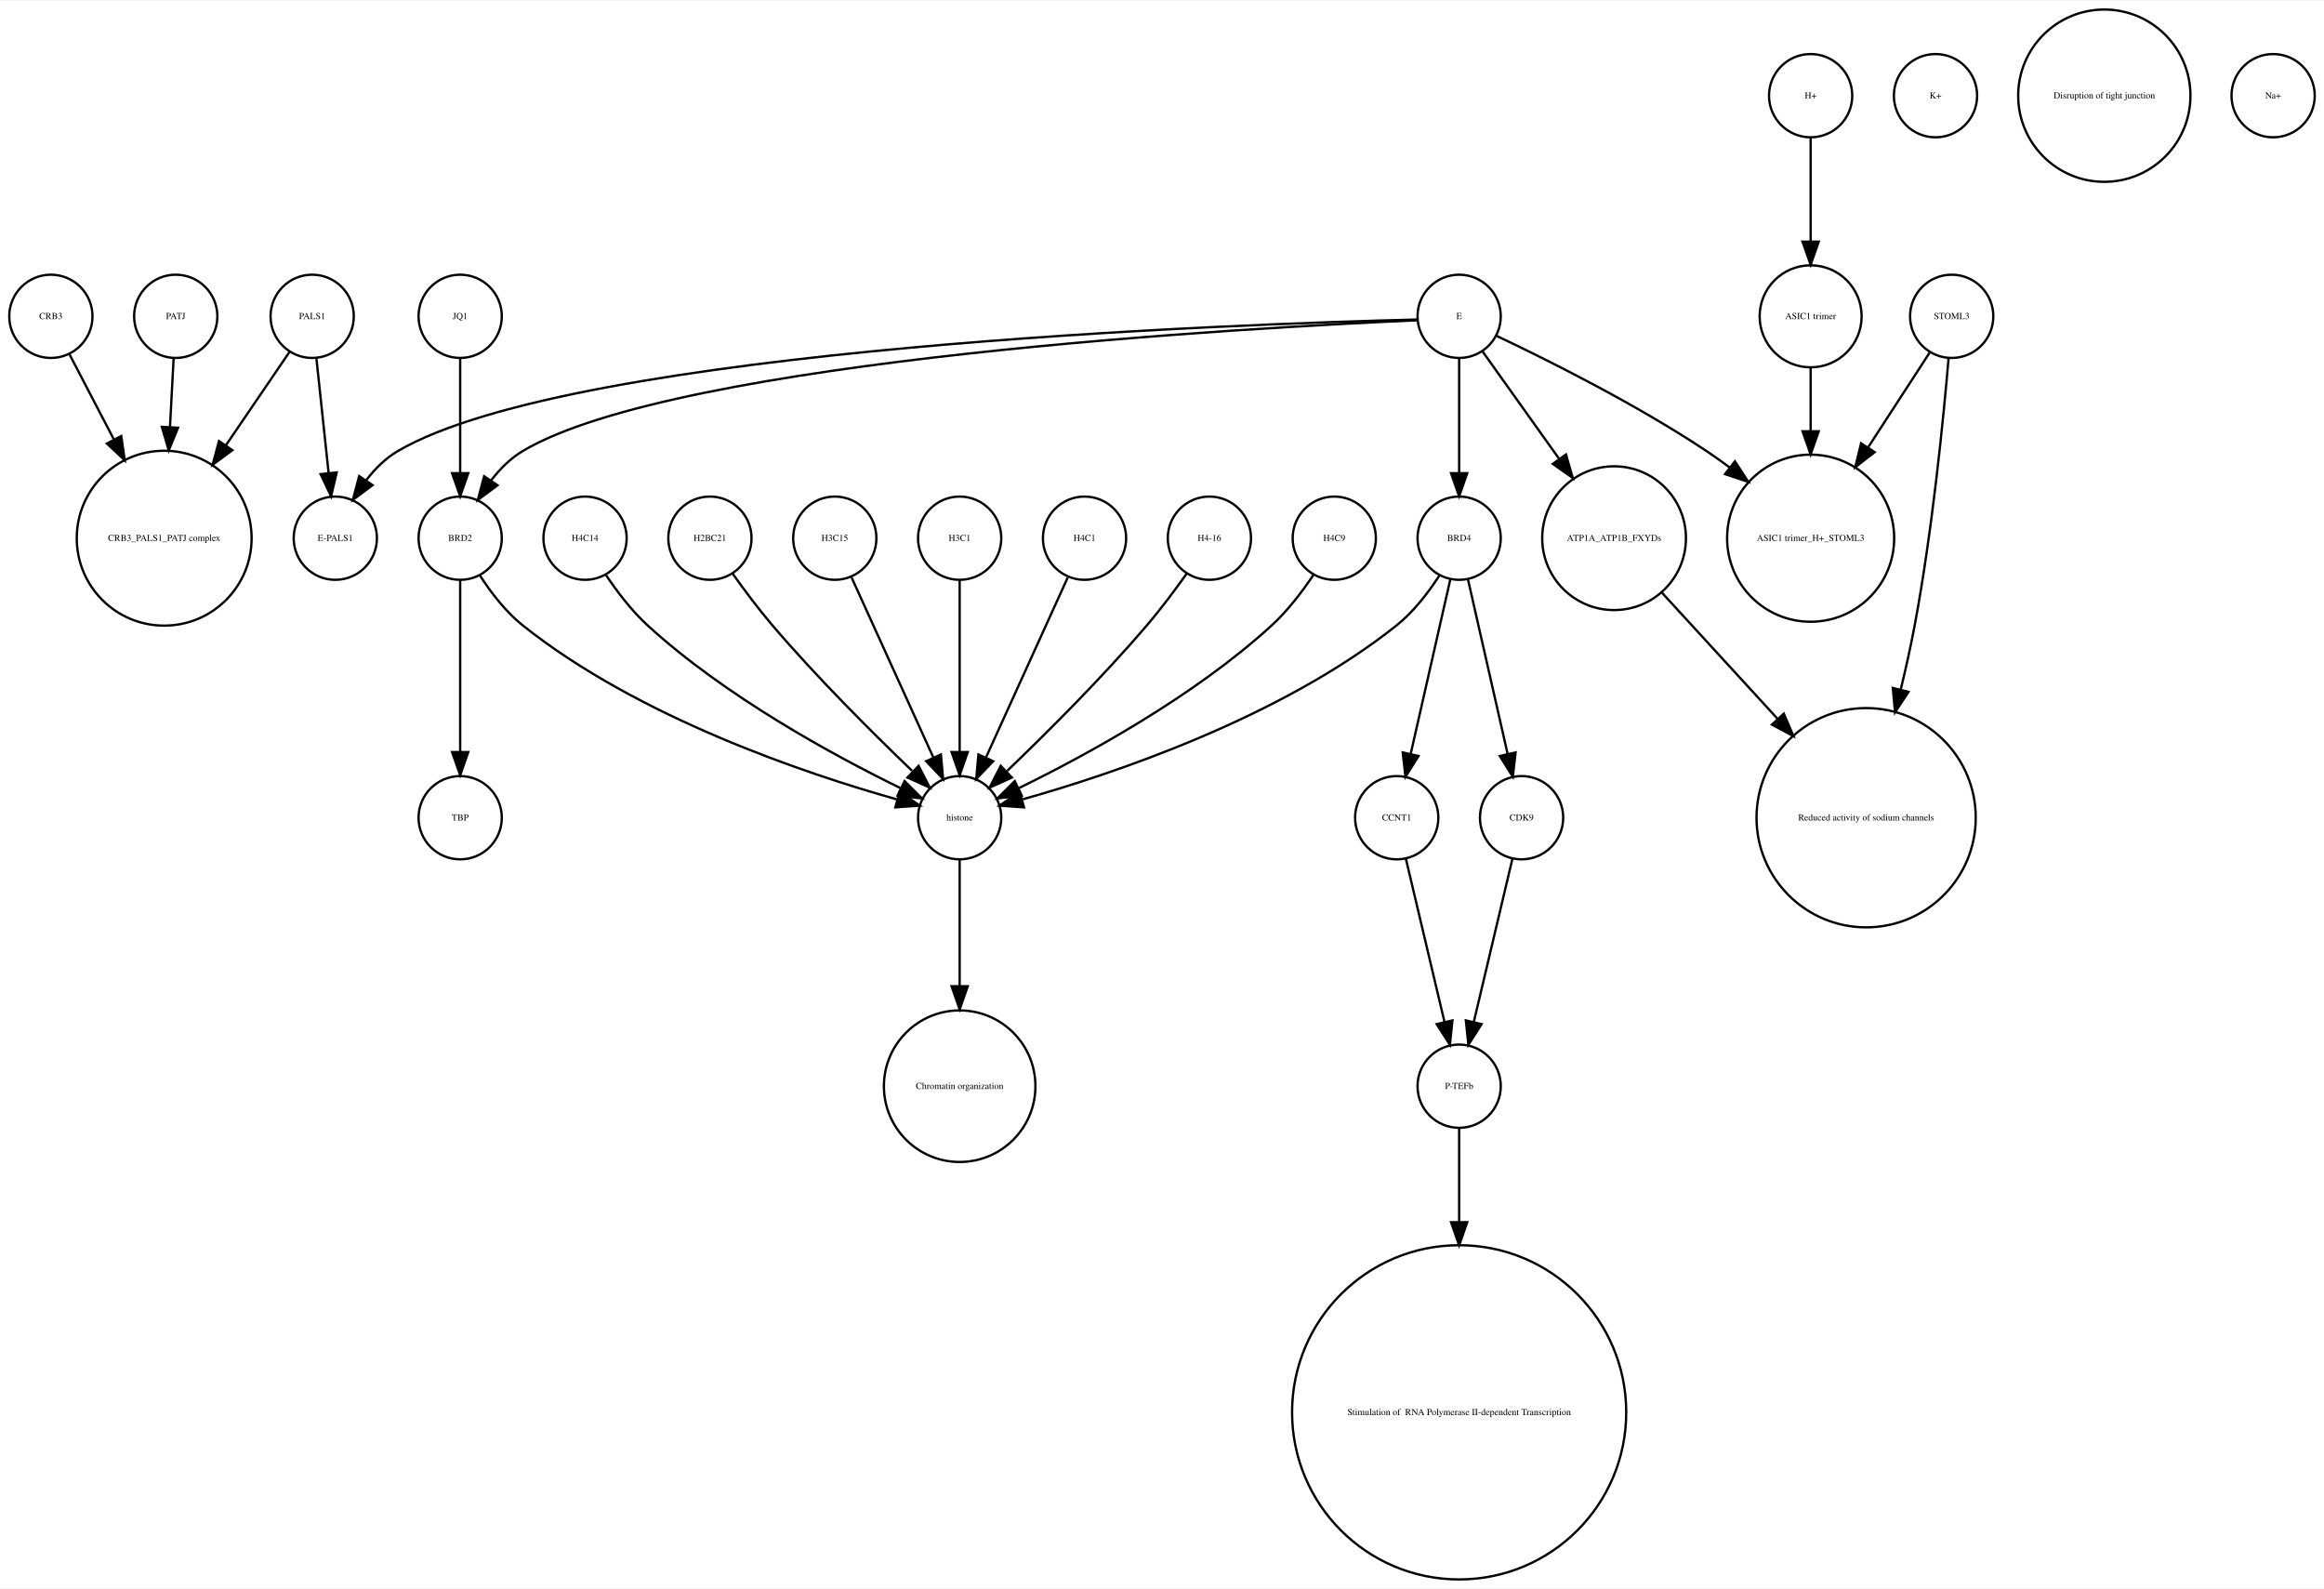
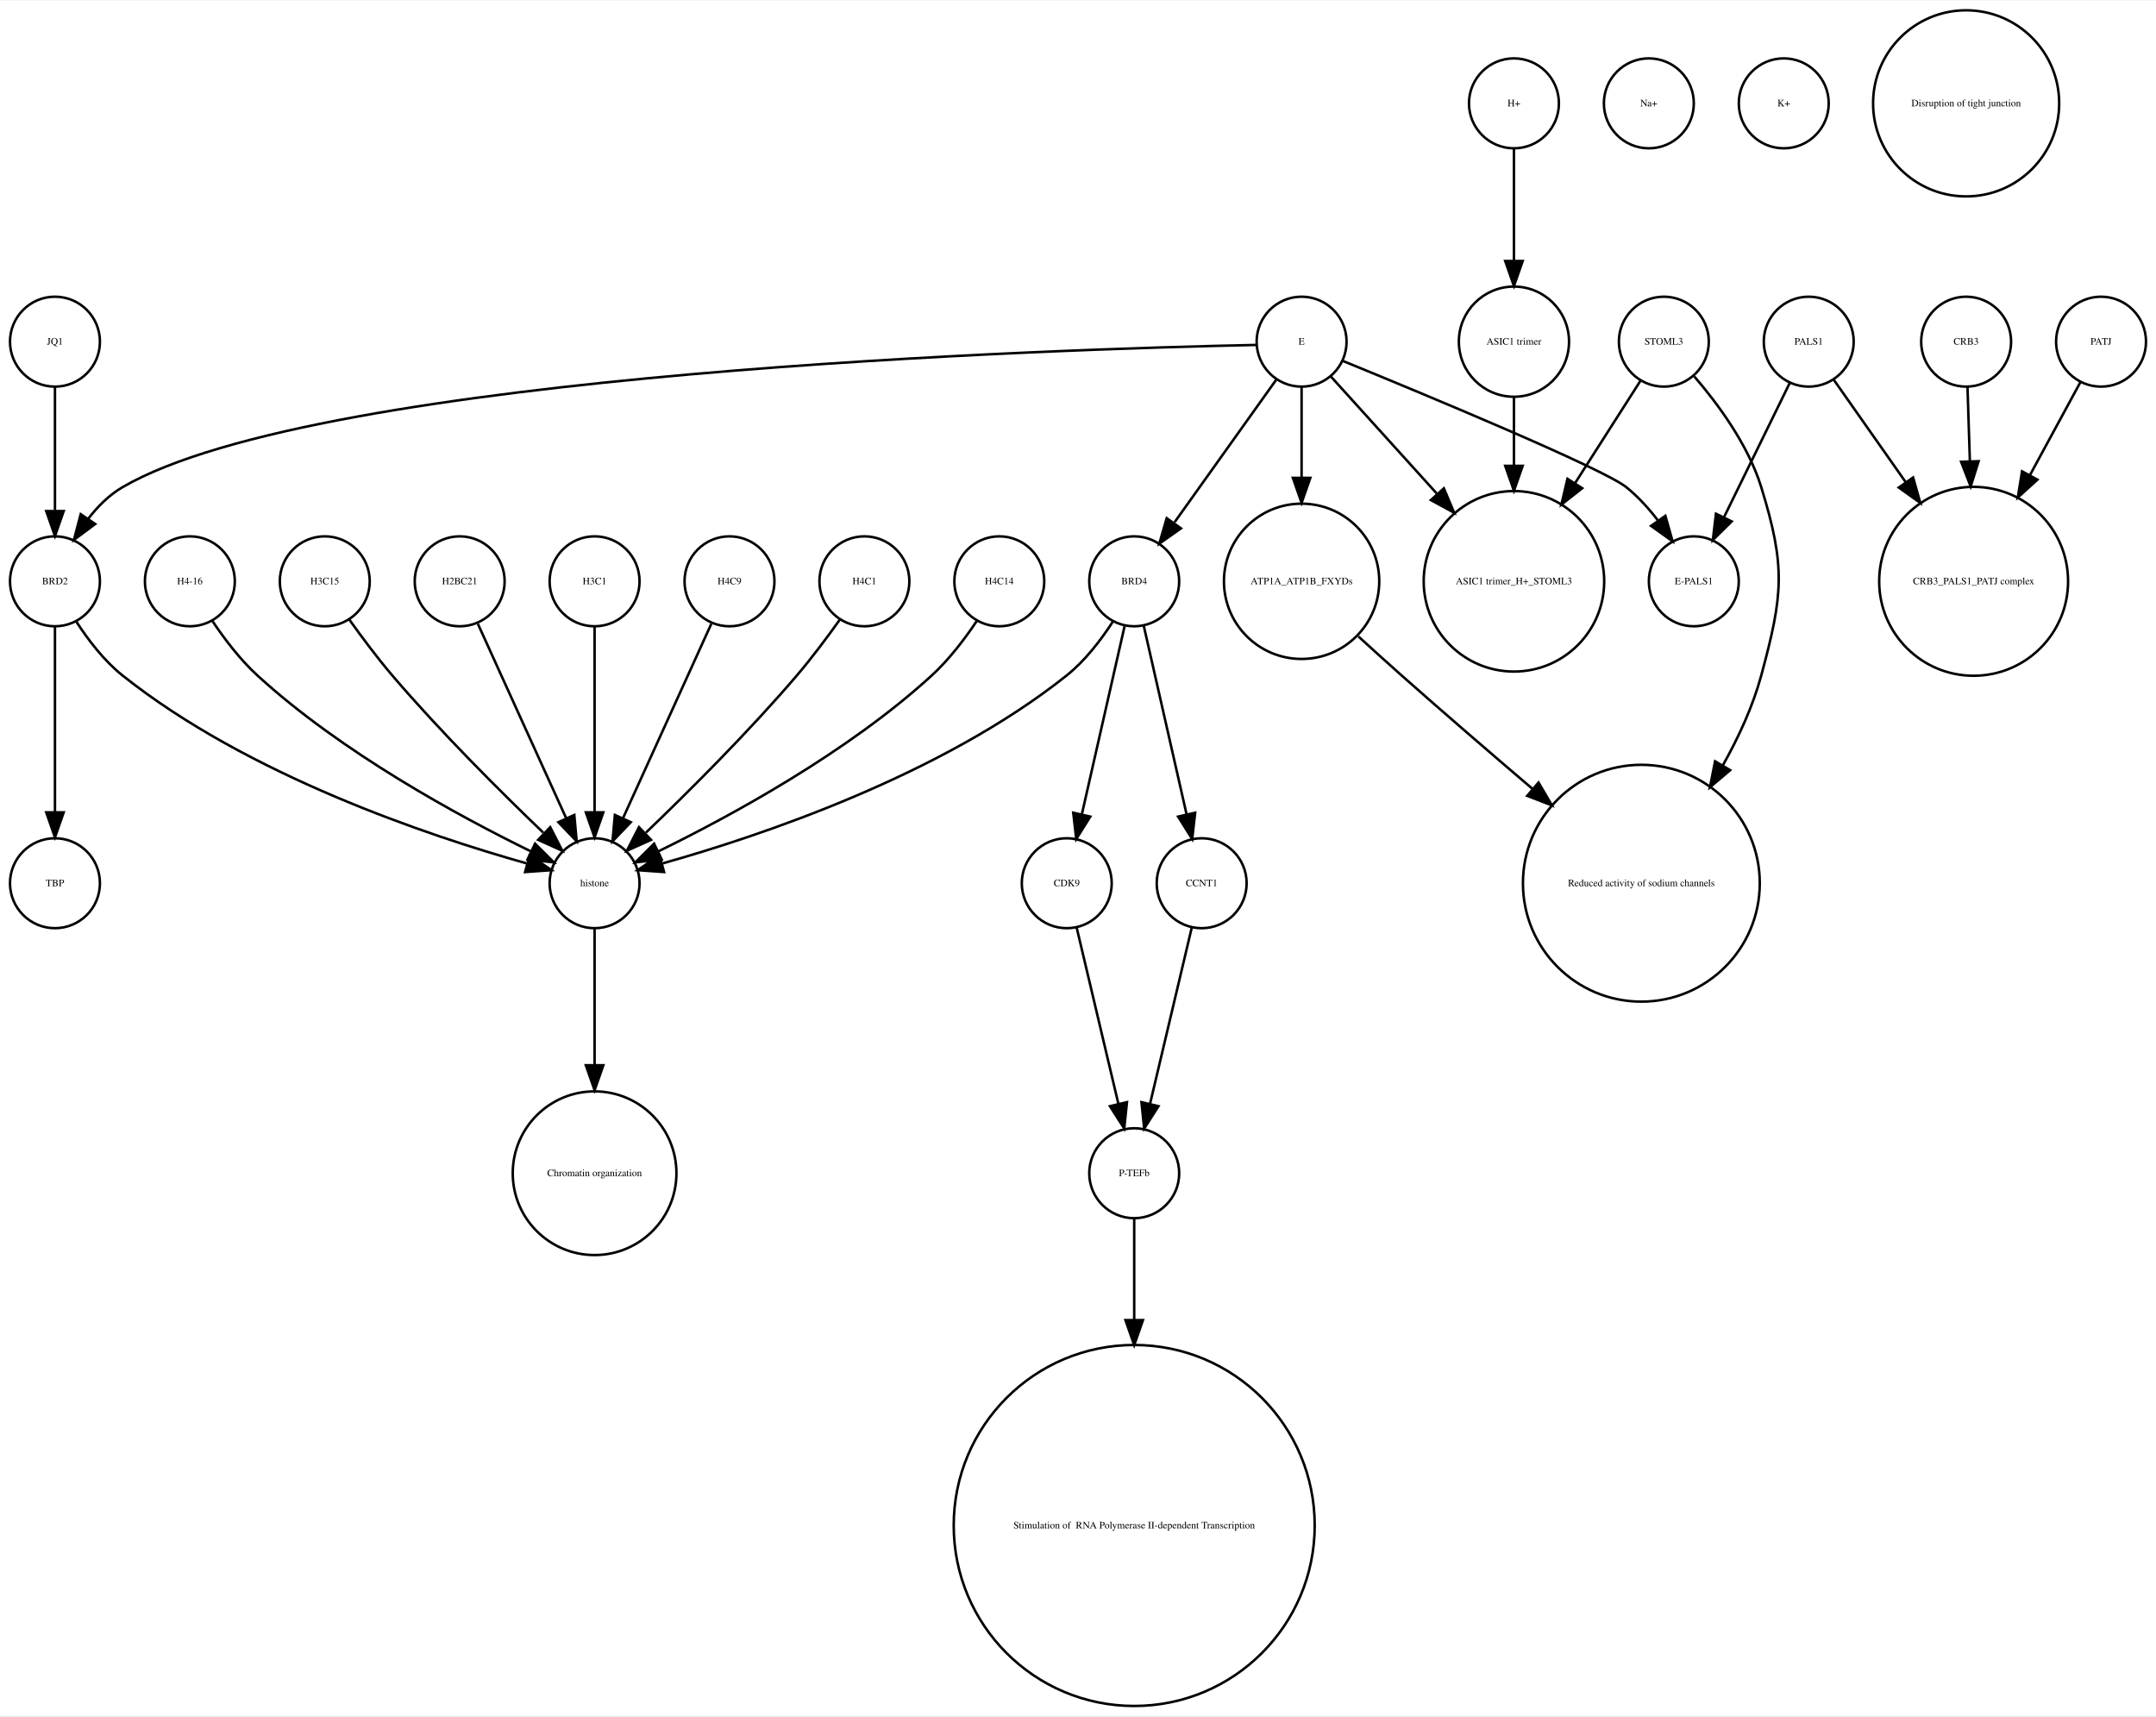
- <svg xmlns="http://www.w3.org/2000/svg" width="1005pt" height="687pt" viewBox="0.00 0.00 1005.00 686.51">
+ <svg xmlns="http://www.w3.org/2000/svg" width="863pt" height="687pt" viewBox="0.00 0.00 863.00 686.51">
  <g id="graph0" class="graph" transform="scale(1 1) rotate(0) translate(4 682.51)">
-     <polygon fill="white" stroke="none" points="-4,4 -4,-682.51 1001,-682.51 1001,4 -4,4" />
+     <polygon fill="white" stroke="none" points="-4,4 -4,-682.51 859,-682.51 859,4 -4,4" />
    <g id="node1" class="node">
-       <ellipse fill="none" stroke="black" cx="141" cy="-450.063" rx="18" ry="18" />
-       <text text-anchor="middle" x="141" y="-448.863" font-family="Times,serif" font-size="4.00">E-PALS1</text>
+       <ellipse fill="none" stroke="black" cx="517" cy="-545.99" rx="18" ry="18" />
+       <text text-anchor="middle" x="517" y="-544.79" font-family="Times,serif" font-size="4.00">E</text>
+     </g>
+     <g id="node4" class="node">
+       <ellipse fill="none" stroke="black" cx="450" cy="-450.063" rx="18" ry="18" />
+       <text text-anchor="middle" x="450" y="-448.863" font-family="Times,serif" font-size="4.00">BRD4</text>
+     </g>
+     <g id="edge3" class="edge">
+       <path fill="none" stroke="black" d="M506.824,-530.725C496.038,-515.604 478.848,-491.505 466.196,-473.769" />
+       <polygon fill="black" stroke="black" points="468.709,-471.263 460.052,-465.155 463.01,-475.329 468.709,-471.263" />
+     </g>
+     <g id="node7" class="node">
+       <ellipse fill="none" stroke="black" cx="602" cy="-450.063" rx="36.125" ry="36.125" />
+       <text text-anchor="middle" x="602" y="-448.863" font-family="Times,serif" font-size="4.00">ASIC1 trimer_H+_STOML3</text>
+     </g>
+     <g id="edge1" class="edge">
+       <path fill="none" stroke="black" d="M528.819,-531.93C539.717,-519.887 556.378,-501.476 571.052,-485.262" />
+       <polygon fill="black" stroke="black" points="573.946,-487.279 578.061,-477.516 568.756,-482.582 573.946,-487.279" />
+     </g>
+     <g id="node23" class="node">
+       <ellipse fill="none" stroke="black" cx="18" cy="-450.063" rx="18" ry="18" />
+       <text text-anchor="middle" x="18" y="-448.863" font-family="Times,serif" font-size="4.00">BRD2</text>
+     </g>
+     <g id="edge2" class="edge">
+       <path fill="none" stroke="black" d="M498.942,-544.683C422.308,-543.097 124.311,-534.008 45,-487.716 39.665,-484.603 35.071,-479.974 31.263,-475.045" />
+       <polygon fill="black" stroke="black" points="34.107,-473.002 25.604,-466.682 28.309,-476.926 34.107,-473.002" />
+     </g>
+     <g id="node28" class="node">
+       <ellipse fill="none" stroke="black" cx="517" cy="-450.063" rx="31.08" ry="31.08" />
+       <text text-anchor="middle" x="517" y="-448.863" font-family="Times,serif" font-size="4.00">ATP1A_ATP1B_FXYDs</text>
+     </g>
+     <g id="edge5" class="edge">
+       <path fill="none" stroke="black" d="M517,-527.762C517,-517.667 517,-504.457 517,-491.851" />
+       <polygon fill="black" stroke="black" points="520.5,-491.485 517,-481.485 513.5,-491.485 520.5,-491.485" />
+     </g>
+     <g id="node32" class="node">
+       <ellipse fill="none" stroke="black" cx="674" cy="-450.063" rx="18" ry="18" />
+       <text text-anchor="middle" x="674" y="-448.863" font-family="Times,serif" font-size="4.00">E-PALS1</text>
+     </g>
+     <g id="edge4" class="edge">
+       <path fill="none" stroke="black" d="M533.522,-538.272C566.375,-524.831 637.569,-495.272 647,-487.716 651.626,-484.01 655.859,-479.329 659.532,-474.564" />
+       <polygon fill="black" stroke="black" points="662.607,-476.276 665.503,-466.085 656.884,-472.246 662.607,-476.276" />
    </g>
    <g id="node2" class="node">
-       <ellipse fill="none" stroke="black" cx="249" cy="-450.063" rx="18" ry="18" />
-       <text text-anchor="middle" x="249" y="-448.863" font-family="Times,serif" font-size="4.00">H4C14</text>
+       <ellipse fill="none" stroke="black" cx="656" cy="-641.387" rx="18" ry="18" />
+       <text text-anchor="middle" x="656" y="-640.187" font-family="Times,serif" font-size="4.00">Na+</text>
+     </g>
+     <g id="node3" class="node">
+       <ellipse fill="none" stroke="black" cx="450" cy="-72.125" rx="72.25" ry="72.25" />
+       <text text-anchor="middle" x="450" y="-70.925" font-family="Times,serif" font-size="4.00"> Stimulation of  RNA Polymerase II-dependent Transcription </text>
+     </g>
+     <g id="node8" class="node">
+       <ellipse fill="none" stroke="black" cx="423" cy="-329.21" rx="18" ry="18" />
+       <text text-anchor="middle" x="423" y="-328.01" font-family="Times,serif" font-size="4.00">CDK9</text>
+     </g>
+     <g id="edge7" class="edge">
+       <path fill="none" stroke="black" d="M446.189,-432.286C441.726,-412.643 434.279,-379.859 429.03,-356.754" />
+       <polygon fill="black" stroke="black" points="432.42,-355.878 426.792,-346.901 425.594,-357.428 432.42,-355.878" />
+     </g>
+     <g id="node14" class="node">
+       <ellipse fill="none" stroke="black" cx="477" cy="-329.21" rx="18" ry="18" />
+       <text text-anchor="middle" x="477" y="-328.01" font-family="Times,serif" font-size="4.00">CCNT1</text>
+     </g>
+     <g id="edge8" class="edge">
+       <path fill="none" stroke="black" d="M453.811,-432.286C458.274,-412.643 465.721,-379.859 470.97,-356.754" />
+       <polygon fill="black" stroke="black" points="474.406,-357.428 473.208,-346.901 467.58,-355.878 474.406,-357.428" />
+     </g>
+     <g id="node15" class="node">
+       <ellipse fill="none" stroke="black" cx="234" cy="-329.21" rx="18" ry="18" />
+       <text text-anchor="middle" x="234" y="-328.01" font-family="Times,serif" font-size="4.00">histone</text>
+     </g>
+     <g id="edge6" class="edge">
+       <path fill="none" stroke="black" d="M441.515,-434.026C436.812,-426.745 430.416,-418.322 423,-412.409 372.876,-372.447 300.344,-348.16 261.316,-337.181" />
+       <polygon fill="black" stroke="black" points="261.811,-333.688 251.243,-334.435 259.97,-340.442 261.811,-333.688" />
+     </g>
+     <g id="node5" class="node">
+       <ellipse fill="none" stroke="black" cx="234" cy="-213.13" rx="32.761" ry="32.761" />
+       <text text-anchor="middle" x="234" y="-211.93" font-family="Times,serif" font-size="4.00">Chromatin organization</text>
+     </g>
+     <g id="node6" class="node">
+       <ellipse fill="none" stroke="black" cx="837" cy="-545.99" rx="18" ry="18" />
+       <text text-anchor="middle" x="837" y="-544.79" font-family="Times,serif" font-size="4.00">PATJ</text>
+     </g>
+     <g id="node29" class="node">
+       <ellipse fill="none" stroke="black" cx="786" cy="-450.063" rx="37.807" ry="37.807" />
+       <text text-anchor="middle" x="786" y="-448.863" font-family="Times,serif" font-size="4.00">CRB3_PALS1_PATJ complex</text>
+     </g>
+     <g id="edge9" class="edge">
+       <path fill="none" stroke="black" d="M828.806,-529.899C823.315,-519.787 815.798,-505.942 808.594,-492.674" />
+       <polygon fill="black" stroke="black" points="811.533,-490.752 803.685,-483.634 805.381,-494.092 811.533,-490.752" />
+     </g>
+     <g id="node20" class="node">
+       <ellipse fill="none" stroke="black" cx="450" cy="-213.13" rx="18" ry="18" />
+       <text text-anchor="middle" x="450" y="-211.93" font-family="Times,serif" font-size="4.00">P-TEFb</text>
+     </g>
+     <g id="edge10" class="edge">
+       <path fill="none" stroke="black" d="M426.984,-311.377C431.371,-292.842 438.486,-262.781 443.645,-240.983" />
+       <polygon fill="black" stroke="black" points="447.102,-241.569 446,-231.032 440.291,-239.957 447.102,-241.569" />
+     </g>
+     <g id="node9" class="node">
+       <ellipse fill="none" stroke="black" cx="720" cy="-545.99" rx="18" ry="18" />
+       <text text-anchor="middle" x="720" y="-544.79" font-family="Times,serif" font-size="4.00">PALS1</text>
+     </g>
+     <g id="edge11" class="edge">
+       <path fill="none" stroke="black" d="M730.024,-530.725C737.681,-519.828 748.614,-504.269 758.789,-489.789" />
+       <polygon fill="black" stroke="black" points="761.776,-491.625 764.661,-481.431 756.048,-487.601 761.776,-491.625" />
+     </g>
+     <g id="edge12" class="edge">
+       <path fill="none" stroke="black" d="M712.404,-529.48C705.279,-514.932 694.505,-492.932 686.18,-475.933" />
+       <polygon fill="black" stroke="black" points="689.149,-474.038 681.607,-466.596 682.862,-477.116 689.149,-474.038" />
+     </g>
+     <g id="node10" class="node">
+       <ellipse fill="none" stroke="black" cx="662" cy="-545.99" rx="18" ry="18" />
+       <text text-anchor="middle" x="662" y="-544.79" font-family="Times,serif" font-size="4.00">STOML3</text>
+     </g>
+     <g id="edge13" class="edge">
+       <path fill="none" stroke="black" d="M652.625,-530.314C645.638,-519.376 635.757,-503.908 626.577,-489.538" />
+       <polygon fill="black" stroke="black" points="629.317,-487.325 620.984,-480.782 623.418,-491.094 629.317,-487.325" />
+     </g>
+     <g id="node26" class="node">
+       <ellipse fill="none" stroke="black" cx="653" cy="-329.21" rx="47.4" ry="47.4" />
+       <text text-anchor="middle" x="653" y="-328.01" font-family="Times,serif" font-size="4.00">Reduced activity of sodium channels</text>
+     </g>
+     <g id="edge14" class="edge">
+       <path fill="none" stroke="black" d="M674.168,-532.095C683.541,-521.215 695.757,-504.731 701,-487.716 710.856,-455.731 709.742,-444.717 701,-412.409 697.662,-400.074 691.961,-387.691 685.629,-376.414" />
+       <polygon fill="black" stroke="black" points="688.543,-374.466 680.449,-367.63 682.514,-378.021 688.543,-374.466" />
+     </g>
+     <g id="node11" class="node">
+       <ellipse fill="none" stroke="black" cx="18" cy="-329.21" rx="18" ry="18" />
+       <text text-anchor="middle" x="18" y="-328.01" font-family="Times,serif" font-size="4.00">TBP</text>
+     </g>
+     <g id="node12" class="node">
+       <ellipse fill="none" stroke="black" cx="72" cy="-450.063" rx="18" ry="18" />
+       <text text-anchor="middle" x="72" y="-448.863" font-family="Times,serif" font-size="4.00">H4-16</text>
+     </g>
+     <g id="edge15" class="edge">
+       <path fill="none" stroke="black" d="M81.083,-434.084C85.848,-426.987 92.122,-418.708 99,-412.409 132.672,-381.576 179.601,-356.1 208.331,-342.042" />
+       <polygon fill="black" stroke="black" points="210.18,-345.037 217.682,-337.555 207.152,-338.725 210.18,-345.037" />
+     </g>
+     <g id="node13" class="node">
+       <ellipse fill="none" stroke="black" cx="126" cy="-450.063" rx="18" ry="18" />
+       <text text-anchor="middle" x="126" y="-448.863" font-family="Times,serif" font-size="4.00">H3C15</text>
+     </g>
+     <g id="edge16" class="edge">
+       <path fill="none" stroke="black" d="M135.801,-434.777C140.736,-427.845 146.946,-419.504 153,-412.409 172.336,-389.752 196.532,-365.688 213.422,-349.492" />
+       <polygon fill="black" stroke="black" points="216.24,-351.643 221.073,-342.215 211.415,-346.571 216.24,-351.643" />
+     </g>
+     <g id="edge17" class="edge">
+       <path fill="none" stroke="black" d="M473.016,-311.377C468.629,-292.842 461.514,-262.781 456.355,-240.983" />
+       <polygon fill="black" stroke="black" points="459.709,-239.957 454,-231.032 452.898,-241.569 459.709,-239.957" />
+     </g>
+     <g id="edge18" class="edge">
+       <path fill="none" stroke="black" d="M234,-310.884C234,-296.474 234,-275.35 234,-256.514" />
+       <polygon fill="black" stroke="black" points="237.5,-256.342 234,-246.342 230.5,-256.342 237.5,-256.342" />
+     </g>
+     <g id="node16" class="node">
+       <ellipse fill="none" stroke="black" cx="180" cy="-450.063" rx="18" ry="18" />
+       <text text-anchor="middle" x="180" y="-448.863" font-family="Times,serif" font-size="4.00">H2BC21</text>
+     </g>
+     <g id="edge19" class="edge">
+       <path fill="none" stroke="black" d="M187.283,-433.034C196.351,-413.075 211.944,-378.754 222.601,-355.299" />
+       <polygon fill="black" stroke="black" points="225.883,-356.537 226.833,-345.985 219.51,-353.642 225.883,-356.537" />
+     </g>
+     <g id="node17" class="node">
+       <ellipse fill="none" stroke="black" cx="710" cy="-641.387" rx="18" ry="18" />
+       <text text-anchor="middle" x="710" y="-640.187" font-family="Times,serif" font-size="4.00">K+</text>
+     </g>
+     <g id="node18" class="node">
+       <ellipse fill="none" stroke="black" cx="602" cy="-545.99" rx="22.05" ry="22.05" />
+       <text text-anchor="middle" x="602" y="-544.79" font-family="Times,serif" font-size="4.00">ASIC1 trimer</text>
+     </g>
+     <g id="edge20" class="edge">
+       <path fill="none" stroke="black" d="M602,-523.677C602,-515.568 602,-505.988 602,-496.491" />
+       <polygon fill="black" stroke="black" points="605.5,-496.293 602,-486.293 598.5,-496.293 605.5,-496.293" />
+     </g>
+     <g id="node19" class="node">
+       <ellipse fill="none" stroke="black" cx="783" cy="-545.99" rx="18" ry="18" />
+       <text text-anchor="middle" x="783" y="-544.79" font-family="Times,serif" font-size="4.00">CRB3</text>
+     </g>
+     <g id="edge21" class="edge">
+       <path fill="none" stroke="black" d="M783.55,-527.762C783.819,-519.334 784.158,-508.735 784.497,-498.13" />
+       <polygon fill="black" stroke="black" points="787.998,-498.136 784.819,-488.03 781.002,-497.913 787.998,-498.136" />
+     </g>
+     <g id="edge22" class="edge">
+       <path fill="none" stroke="black" d="M450,-195.085C450,-184.44 450,-169.87 450,-154.501" />
+       <polygon fill="black" stroke="black" points="453.5,-154.32 450,-144.32 446.5,-154.32 453.5,-154.32" />
+     </g>
+     <g id="node21" class="node">
+       <ellipse fill="none" stroke="black" cx="783" cy="-641.387" rx="37.247" ry="37.247" />
+       <text text-anchor="middle" x="783" y="-640.187" font-family="Times,serif" font-size="4.00">Disruption of tight junction</text>
+     </g>
+     <g id="node22" class="node">
+       <ellipse fill="none" stroke="black" cx="234" cy="-450.063" rx="18" ry="18" />
+       <text text-anchor="middle" x="234" y="-448.863" font-family="Times,serif" font-size="4.00">H3C1</text>
+     </g>
+     <g id="edge23" class="edge">
+       <path fill="none" stroke="black" d="M234,-432.034C234,-412.64 234,-380.675 234,-357.731" />
+       <polygon fill="black" stroke="black" points="237.5,-357.594 234,-347.594 230.5,-357.594 237.5,-357.594" />
+     </g>
+     <g id="edge25" class="edge">
+       <path fill="none" stroke="black" d="M18,-432.034C18,-412.64 18,-380.675 18,-357.731" />
+       <polygon fill="black" stroke="black" points="21.5,-357.594 18,-347.594 14.5,-357.594 21.5,-357.594" />
+     </g>
+     <g id="edge24" class="edge">
+       <path fill="none" stroke="black" d="M26.485,-434.026C31.188,-426.745 37.584,-418.322 45,-412.409 95.124,-372.447 167.656,-348.16 206.684,-337.181" />
+       <polygon fill="black" stroke="black" points="208.03,-340.442 216.757,-334.435 206.189,-333.688 208.03,-340.442" />
+     </g>
+     <g id="node24" class="node">
+       <ellipse fill="none" stroke="black" cx="288" cy="-450.063" rx="18" ry="18" />
+       <text text-anchor="middle" x="288" y="-448.863" font-family="Times,serif" font-size="4.00">H4C9</text>
+     </g>
+     <g id="edge26" class="edge">
+       <path fill="none" stroke="black" d="M280.717,-433.034C271.649,-413.075 256.056,-378.754 245.399,-355.299" />
+       <polygon fill="black" stroke="black" points="248.49,-353.642 241.167,-345.985 242.117,-356.537 248.49,-353.642" />
+     </g>
+     <g id="node25" class="node">
+       <ellipse fill="none" stroke="black" cx="342" cy="-450.063" rx="18" ry="18" />
+       <text text-anchor="middle" x="342" y="-448.863" font-family="Times,serif" font-size="4.00">H4C1</text>
+     </g>
+     <g id="edge27" class="edge">
+       <path fill="none" stroke="black" d="M332.199,-434.777C327.264,-427.845 321.054,-419.504 315,-412.409 295.664,-389.752 271.468,-365.688 254.578,-349.492" />
+       <polygon fill="black" stroke="black" points="256.585,-346.571 246.927,-342.215 251.76,-351.643 256.585,-346.571" />
    </g>
    <g id="node27" class="node">
-       <ellipse fill="none" stroke="black" cx="411" cy="-329.21" rx="18" ry="18" />
-       <text text-anchor="middle" x="411" y="-328.01" font-family="Times,serif" font-size="4.00">histone</text>
-     </g>
-     <g id="edge1" class="edge">
-       <path fill="none" stroke="black" d="M258.083,-434.084C262.848,-426.987 269.122,-418.708 276,-412.409 309.672,-381.576 356.601,-356.1 385.331,-342.042" />
-       <polygon fill="black" stroke="black" points="387.18,-345.037 394.682,-337.555 384.152,-338.725 387.18,-345.037" />
-     </g>
-     <g id="node3" class="node">
-       <ellipse fill="none" stroke="black" cx="833" cy="-641.387" rx="18" ry="18" />
-       <text text-anchor="middle" x="833" y="-640.187" font-family="Times,serif" font-size="4.00">K+</text>
-     </g>
-     <g id="node4" class="node">
-       <ellipse fill="none" stroke="black" cx="303" cy="-450.063" rx="18" ry="18" />
-       <text text-anchor="middle" x="303" y="-448.863" font-family="Times,serif" font-size="4.00">H2BC21</text>
-     </g>
-     <g id="edge2" class="edge">
-       <path fill="none" stroke="black" d="M312.801,-434.777C317.736,-427.845 323.946,-419.504 330,-412.409 349.336,-389.752 373.532,-365.688 390.422,-349.492" />
-       <polygon fill="black" stroke="black" points="393.24,-351.643 398.073,-342.215 388.415,-346.571 393.24,-351.643" />
-     </g>
-     <g id="node5" class="node">
-       <ellipse fill="none" stroke="black" cx="906" cy="-641.387" rx="37.247" ry="37.247" />
-       <text text-anchor="middle" x="906" y="-640.187" font-family="Times,serif" font-size="4.00">Disruption of tight junction</text>
-     </g>
-     <g id="node6" class="node">
-       <ellipse fill="none" stroke="black" cx="195" cy="-450.063" rx="18" ry="18" />
-       <text text-anchor="middle" x="195" y="-448.863" font-family="Times,serif" font-size="4.00">BRD2</text>
-     </g>
-     <g id="node26" class="node">
-       <ellipse fill="none" stroke="black" cx="195" cy="-329.21" rx="18" ry="18" />
-       <text text-anchor="middle" x="195" y="-328.01" font-family="Times,serif" font-size="4.00">TBP</text>
-     </g>
-     <g id="edge4" class="edge">
-       <path fill="none" stroke="black" d="M195,-432.034C195,-412.64 195,-380.675 195,-357.731" />
-       <polygon fill="black" stroke="black" points="198.5,-357.594 195,-347.594 191.5,-357.594 198.5,-357.594" />
-     </g>
-     <g id="edge3" class="edge">
-       <path fill="none" stroke="black" d="M203.485,-434.026C208.188,-426.745 214.584,-418.322 222,-412.409 272.124,-372.447 344.656,-348.16 383.684,-337.181" />
-       <polygon fill="black" stroke="black" points="385.03,-340.442 393.757,-334.435 383.189,-333.688 385.03,-340.442" />
-     </g>
-     <g id="node7" class="node">
-       <ellipse fill="none" stroke="black" cx="979" cy="-641.387" rx="18" ry="18" />
-       <text text-anchor="middle" x="979" y="-640.187" font-family="Times,serif" font-size="4.00">Na+</text>
-     </g>
-     <g id="node8" class="node">
-       <ellipse fill="none" stroke="black" cx="627" cy="-213.13" rx="18" ry="18" />
-       <text text-anchor="middle" x="627" y="-211.93" font-family="Times,serif" font-size="4.00">P-TEFb</text>
-     </g>
-     <g id="node11" class="node">
-       <ellipse fill="none" stroke="black" cx="627" cy="-72.125" rx="72.25" ry="72.25" />
-       <text text-anchor="middle" x="627" y="-70.925" font-family="Times,serif" font-size="4.00"> Stimulation of  RNA Polymerase II-dependent Transcription </text>
-     </g>
-     <g id="edge5" class="edge">
-       <path fill="none" stroke="black" d="M627,-195.085C627,-184.44 627,-169.87 627,-154.501" />
-       <polygon fill="black" stroke="black" points="630.5,-154.32 627,-144.32 623.5,-154.32 630.5,-154.32" />
-     </g>
-     <g id="node9" class="node">
-       <ellipse fill="none" stroke="black" cx="195" cy="-545.99" rx="18" ry="18" />
-       <text text-anchor="middle" x="195" y="-544.79" font-family="Times,serif" font-size="4.00">JQ1</text>
-     </g>
-     <g id="edge6" class="edge">
-       <path fill="none" stroke="black" d="M195,-527.762C195,-513.993 195,-494.429 195,-478.507" />
-       <polygon fill="black" stroke="black" points="198.5,-478.181 195,-468.181 191.5,-478.181 198.5,-478.181" />
-     </g>
-     <g id="node10" class="node">
-       <ellipse fill="none" stroke="black" cx="803" cy="-329.21" rx="47.4" ry="47.4" />
-       <text text-anchor="middle" x="803" y="-328.01" font-family="Times,serif" font-size="4.00">Reduced activity of sodium channels</text>
-     </g>
-     <g id="node12" class="node">
-       <ellipse fill="none" stroke="black" cx="357" cy="-450.063" rx="18" ry="18" />
-       <text text-anchor="middle" x="357" y="-448.863" font-family="Times,serif" font-size="4.00">H3C15</text>
-     </g>
-     <g id="edge7" class="edge">
-       <path fill="none" stroke="black" d="M364.283,-433.034C373.351,-413.075 388.944,-378.754 399.601,-355.299" />
-       <polygon fill="black" stroke="black" points="402.883,-356.537 403.833,-345.985 396.51,-353.642 402.883,-356.537" />
-     </g>
-     <g id="node13" class="node">
-       <ellipse fill="none" stroke="black" cx="600" cy="-329.21" rx="18" ry="18" />
-       <text text-anchor="middle" x="600" y="-328.01" font-family="Times,serif" font-size="4.00">CCNT1</text>
-     </g>
-     <g id="edge8" class="edge">
-       <path fill="none" stroke="black" d="M603.984,-311.377C608.371,-292.842 615.486,-262.781 620.645,-240.983" />
-       <polygon fill="black" stroke="black" points="624.102,-241.569 623,-231.032 617.291,-239.957 624.102,-241.569" />
-     </g>
-     <g id="node14" class="node">
-       <ellipse fill="none" stroke="black" cx="131" cy="-545.99" rx="18" ry="18" />
-       <text text-anchor="middle" x="131" y="-544.79" font-family="Times,serif" font-size="4.00">PALS1</text>
-     </g>
-     <g id="edge10" class="edge">
-       <path fill="none" stroke="black" d="M132.834,-527.762C134.3,-513.993 136.383,-494.429 138.078,-478.507" />
-       <polygon fill="black" stroke="black" points="141.599,-478.496 139.177,-468.181 134.638,-477.755 141.599,-478.496" />
-     </g>
-     <g id="node16" class="node">
-       <ellipse fill="none" stroke="black" cx="67" cy="-450.063" rx="37.807" ry="37.807" />
-       <text text-anchor="middle" x="67" y="-448.863" font-family="Times,serif" font-size="4.00">CRB3_PALS1_PATJ complex</text>
-     </g>
-     <g id="edge9" class="edge">
-       <path fill="none" stroke="black" d="M121.28,-530.725C113.913,-519.914 103.42,-504.514 93.62,-490.131" />
-       <polygon fill="black" stroke="black" points="96.482,-488.115 87.959,-481.822 90.697,-492.057 96.482,-488.115" />
-     </g>
-     <g id="node15" class="node">
-       <ellipse fill="none" stroke="black" cx="411" cy="-450.063" rx="18" ry="18" />
-       <text text-anchor="middle" x="411" y="-448.863" font-family="Times,serif" font-size="4.00">H3C1</text>
-     </g>
-     <g id="edge11" class="edge">
-       <path fill="none" stroke="black" d="M411,-432.034C411,-412.64 411,-380.675 411,-357.731" />
-       <polygon fill="black" stroke="black" points="414.5,-357.594 411,-347.594 407.5,-357.594 414.5,-357.594" />
-     </g>
-     <g id="node17" class="node">
-       <ellipse fill="none" stroke="black" cx="694" cy="-450.063" rx="31.08" ry="31.08" />
-       <text text-anchor="middle" x="694" y="-448.863" font-family="Times,serif" font-size="4.00">ATP1A_ATP1B_FXYDs</text>
-     </g>
-     <g id="edge12" class="edge">
-       <path fill="none" stroke="black" d="M714.759,-426.428C728.811,-411.105 747.797,-390.403 764.558,-372.127" />
-       <polygon fill="black" stroke="black" points="767.405,-374.201 771.585,-364.465 762.246,-369.469 767.405,-374.201" />
-     </g>
-     <g id="node18" class="node">
-       <ellipse fill="none" stroke="black" cx="840" cy="-545.99" rx="18" ry="18" />
-       <text text-anchor="middle" x="840" y="-544.79" font-family="Times,serif" font-size="4.00">STOML3</text>
-     </g>
-     <g id="edge14" class="edge">
-       <path fill="none" stroke="black" d="M838.638,-527.719C836.471,-502.31 831.681,-453.429 824,-412.409 822.308,-403.372 820.192,-393.855 817.96,-384.629" />
-       <polygon fill="black" stroke="black" points="821.318,-383.628 815.507,-374.769 814.525,-385.318 821.318,-383.628" />
-     </g>
-     <g id="node24" class="node">
-       <ellipse fill="none" stroke="black" cx="779" cy="-450.063" rx="36.125" ry="36.125" />
-       <text text-anchor="middle" x="779" y="-448.863" font-family="Times,serif" font-size="4.00">ASIC1 trimer_H+_STOML3</text>
-     </g>
-     <g id="edge13" class="edge">
-       <path fill="none" stroke="black" d="M830.469,-530.314C823.365,-519.376 813.32,-503.908 803.987,-489.538" />
-       <polygon fill="black" stroke="black" points="806.683,-487.262 798.301,-480.782 800.812,-491.075 806.683,-487.262" />
-     </g>
-     <g id="node19" class="node">
-       <ellipse fill="none" stroke="black" cx="654" cy="-329.21" rx="18" ry="18" />
-       <text text-anchor="middle" x="654" y="-328.01" font-family="Times,serif" font-size="4.00">CDK9</text>
-     </g>
-     <g id="edge15" class="edge">
-       <path fill="none" stroke="black" d="M650.016,-311.377C645.629,-292.842 638.514,-262.781 633.355,-240.983" />
-       <polygon fill="black" stroke="black" points="636.709,-239.957 631,-231.032 629.898,-241.569 636.709,-239.957" />
-     </g>
-     <g id="node20" class="node">
-       <ellipse fill="none" stroke="black" cx="627" cy="-450.063" rx="18" ry="18" />
-       <text text-anchor="middle" x="627" y="-448.863" font-family="Times,serif" font-size="4.00">BRD4</text>
-     </g>
-     <g id="edge18" class="edge">
-       <path fill="none" stroke="black" d="M623.189,-432.286C618.726,-412.643 611.279,-379.859 606.03,-356.754" />
-       <polygon fill="black" stroke="black" points="609.42,-355.878 603.792,-346.901 602.594,-357.428 609.42,-355.878" />
-     </g>
-     <g id="edge17" class="edge">
-       <path fill="none" stroke="black" d="M630.811,-432.286C635.274,-412.643 642.721,-379.859 647.97,-356.754" />
-       <polygon fill="black" stroke="black" points="651.406,-357.428 650.208,-346.901 644.58,-355.878 651.406,-357.428" />
-     </g>
-     <g id="edge16" class="edge">
-       <path fill="none" stroke="black" d="M618.515,-434.026C613.812,-426.745 607.416,-418.322 600,-412.409 549.876,-372.447 477.344,-348.16 438.316,-337.181" />
-       <polygon fill="black" stroke="black" points="438.811,-333.688 428.243,-334.435 436.97,-340.442 438.811,-333.688" />
-     </g>
-     <g id="node21" class="node">
-       <ellipse fill="none" stroke="black" cx="779" cy="-545.99" rx="22.05" ry="22.05" />
-       <text text-anchor="middle" x="779" y="-544.79" font-family="Times,serif" font-size="4.00">ASIC1 trimer</text>
-     </g>
-     <g id="edge19" class="edge">
-       <path fill="none" stroke="black" d="M779,-523.677C779,-515.568 779,-505.988 779,-496.491" />
-       <polygon fill="black" stroke="black" points="782.5,-496.293 779,-486.293 775.5,-496.293 782.5,-496.293" />
-     </g>
-     <g id="node22" class="node">
-       <ellipse fill="none" stroke="black" cx="779" cy="-641.387" rx="18" ry="18" />
-       <text text-anchor="middle" x="779" y="-640.187" font-family="Times,serif" font-size="4.00">H+</text>
-     </g>
-     <g id="edge20" class="edge">
-       <path fill="none" stroke="black" d="M779,-623.257C779,-610.798 779,-593.57 779,-578.639" />
-       <polygon fill="black" stroke="black" points="782.5,-578.275 779,-568.275 775.5,-578.275 782.5,-578.275" />
-     </g>
-     <g id="node23" class="node">
-       <ellipse fill="none" stroke="black" cx="72" cy="-545.99" rx="18" ry="18" />
-       <text text-anchor="middle" x="72" y="-544.79" font-family="Times,serif" font-size="4.00">PATJ</text>
-     </g>
-     <g id="edge21" class="edge">
-       <path fill="none" stroke="black" d="M71.083,-527.762C70.634,-519.334 70.07,-508.735 69.505,-498.13" />
-       <polygon fill="black" stroke="black" points="72.995,-497.829 68.968,-488.03 66.004,-498.202 72.995,-497.829" />
-     </g>
-     <g id="node25" class="node">
-       <ellipse fill="none" stroke="black" cx="465" cy="-450.063" rx="18" ry="18" />
-       <text text-anchor="middle" x="465" y="-448.863" font-family="Times,serif" font-size="4.00">H4C1</text>
-     </g>
-     <g id="edge22" class="edge">
-       <path fill="none" stroke="black" d="M457.717,-433.034C448.649,-413.075 433.056,-378.754 422.399,-355.299" />
-       <polygon fill="black" stroke="black" points="425.49,-353.642 418.167,-345.985 419.117,-356.537 425.49,-353.642" />
+       <ellipse fill="none" stroke="black" cx="396" cy="-450.063" rx="18" ry="18" />
+       <text text-anchor="middle" x="396" y="-448.863" font-family="Times,serif" font-size="4.00">H4C14</text>
+     </g>
+     <g id="edge28" class="edge">
+       <path fill="none" stroke="black" d="M386.917,-434.084C382.152,-426.987 375.878,-418.708 369,-412.409 335.328,-381.576 288.399,-356.1 259.669,-342.042" />
+       <polygon fill="black" stroke="black" points="260.848,-338.725 250.318,-337.555 257.82,-345.037 260.848,-338.725" />
+     </g>
+     <g id="edge29" class="edge">
+       <path fill="none" stroke="black" d="M539.725,-427.996C545.338,-422.859 551.36,-417.406 557,-412.409 573.937,-397.406 592.807,-381.151 609.304,-367.088" />
+       <polygon fill="black" stroke="black" points="611.845,-369.522 617.193,-360.376 607.309,-364.19 611.845,-369.522" />
    </g>
    <g id="node30" class="node">
-       <ellipse fill="none" stroke="black" cx="411" cy="-213.13" rx="32.761" ry="32.761" />
-       <text text-anchor="middle" x="411" y="-211.93" font-family="Times,serif" font-size="4.00">Chromatin organization</text>
-     </g>
-     <g id="edge23" class="edge">
-       <path fill="none" stroke="black" d="M411,-310.884C411,-296.474 411,-275.35 411,-256.514" />
-       <polygon fill="black" stroke="black" points="414.5,-256.342 411,-246.342 407.5,-256.342 414.5,-256.342" />
-     </g>
-     <g id="node28" class="node">
      <ellipse fill="none" stroke="black" cx="18" cy="-545.99" rx="18" ry="18" />
-       <text text-anchor="middle" x="18" y="-544.79" font-family="Times,serif" font-size="4.00">CRB3</text>
-     </g>
-     <g id="edge24" class="edge">
-       <path fill="none" stroke="black" d="M26.091,-529.48C31.348,-519.404 38.469,-505.753 45.297,-492.665" />
-       <polygon fill="black" stroke="black" points="48.428,-494.23 49.95,-483.745 42.222,-490.992 48.428,-494.23" />
-     </g>
-     <g id="node29" class="node">
-       <ellipse fill="none" stroke="black" cx="627" cy="-545.99" rx="18" ry="18" />
-       <text text-anchor="middle" x="627" y="-544.79" font-family="Times,serif" font-size="4.00">E</text>
-     </g>
-     <g id="edge28" class="edge">
-       <path fill="none" stroke="black" d="M608.931,-544.612C533.603,-542.757 244.909,-532.781 168,-487.716 162.67,-484.593 158.078,-479.961 154.271,-475.032" />
-       <polygon fill="black" stroke="black" points="157.114,-472.99 148.61,-466.67 151.318,-476.914 157.114,-472.99" />
-     </g>
-     <g id="edge25" class="edge">
-       <path fill="none" stroke="black" d="M608.73,-544.266C538.827,-541.214 288.918,-527.665 222,-487.716 216.696,-484.55 212.114,-479.901 208.308,-474.969" />
-       <polygon fill="black" stroke="black" points="211.152,-472.927 202.643,-466.615 205.358,-476.856 211.152,-472.927" />
-     </g>
-     <g id="edge27" class="edge">
-       <path fill="none" stroke="black" d="M637.176,-530.725C645.886,-518.514 658.773,-500.448 670.073,-484.606" />
-       <polygon fill="black" stroke="black" points="673.193,-486.259 676.151,-476.085 667.495,-482.194 673.193,-486.259" />
-     </g>
-     <g id="edge29" class="edge">
-       <path fill="none" stroke="black" d="M627,-527.762C627,-513.993 627,-494.429 627,-478.507" />
-       <polygon fill="black" stroke="black" points="630.5,-478.181 627,-468.181 623.5,-478.181 630.5,-478.181" />
-     </g>
-     <g id="edge26" class="edge">
-       <path fill="none" stroke="black" d="M643.14,-537.555C664.578,-527.414 703.31,-508.154 734,-487.716 737.302,-485.517 740.653,-483.128 743.96,-480.658" />
-       <polygon fill="black" stroke="black" points="746.263,-483.302 752.035,-474.417 741.982,-477.763 746.263,-483.302" />
+       <text text-anchor="middle" x="18" y="-544.79" font-family="Times,serif" font-size="4.00">JQ1</text>
+     </g>
+     <g id="edge30" class="edge">
+       <path fill="none" stroke="black" d="M18,-527.762C18,-513.993 18,-494.429 18,-478.507" />
+       <polygon fill="black" stroke="black" points="21.5,-478.181 18,-468.181 14.5,-478.181 21.5,-478.181" />
    </g>
    <g id="node31" class="node">
-       <ellipse fill="none" stroke="black" cx="519" cy="-450.063" rx="18" ry="18" />
-       <text text-anchor="middle" x="519" y="-448.863" font-family="Times,serif" font-size="4.00">H4-16</text>
-     </g>
-     <g id="edge30" class="edge">
-       <path fill="none" stroke="black" d="M509.199,-434.777C504.264,-427.845 498.054,-419.504 492,-412.409 472.664,-389.752 448.468,-365.688 431.578,-349.492" />
-       <polygon fill="black" stroke="black" points="433.585,-346.571 423.927,-342.215 428.76,-351.643 433.585,-346.571" />
-     </g>
-     <g id="node32" class="node">
-       <ellipse fill="none" stroke="black" cx="573" cy="-450.063" rx="18" ry="18" />
-       <text text-anchor="middle" x="573" y="-448.863" font-family="Times,serif" font-size="4.00">H4C9</text>
+       <ellipse fill="none" stroke="black" cx="602" cy="-641.387" rx="18" ry="18" />
+       <text text-anchor="middle" x="602" y="-640.187" font-family="Times,serif" font-size="4.00">H+</text>
    </g>
    <g id="edge31" class="edge">
-       <path fill="none" stroke="black" d="M563.917,-434.084C559.152,-426.987 552.878,-418.708 546,-412.409 512.328,-381.576 465.399,-356.1 436.669,-342.042" />
-       <polygon fill="black" stroke="black" points="437.848,-338.725 427.318,-337.555 434.82,-345.037 437.848,-338.725" />
+       <path fill="none" stroke="black" d="M602,-623.257C602,-610.798 602,-593.57 602,-578.639" />
+       <polygon fill="black" stroke="black" points="605.5,-578.275 602,-568.275 598.5,-578.275 605.5,-578.275" />
    </g>
  </g>
</svg>
